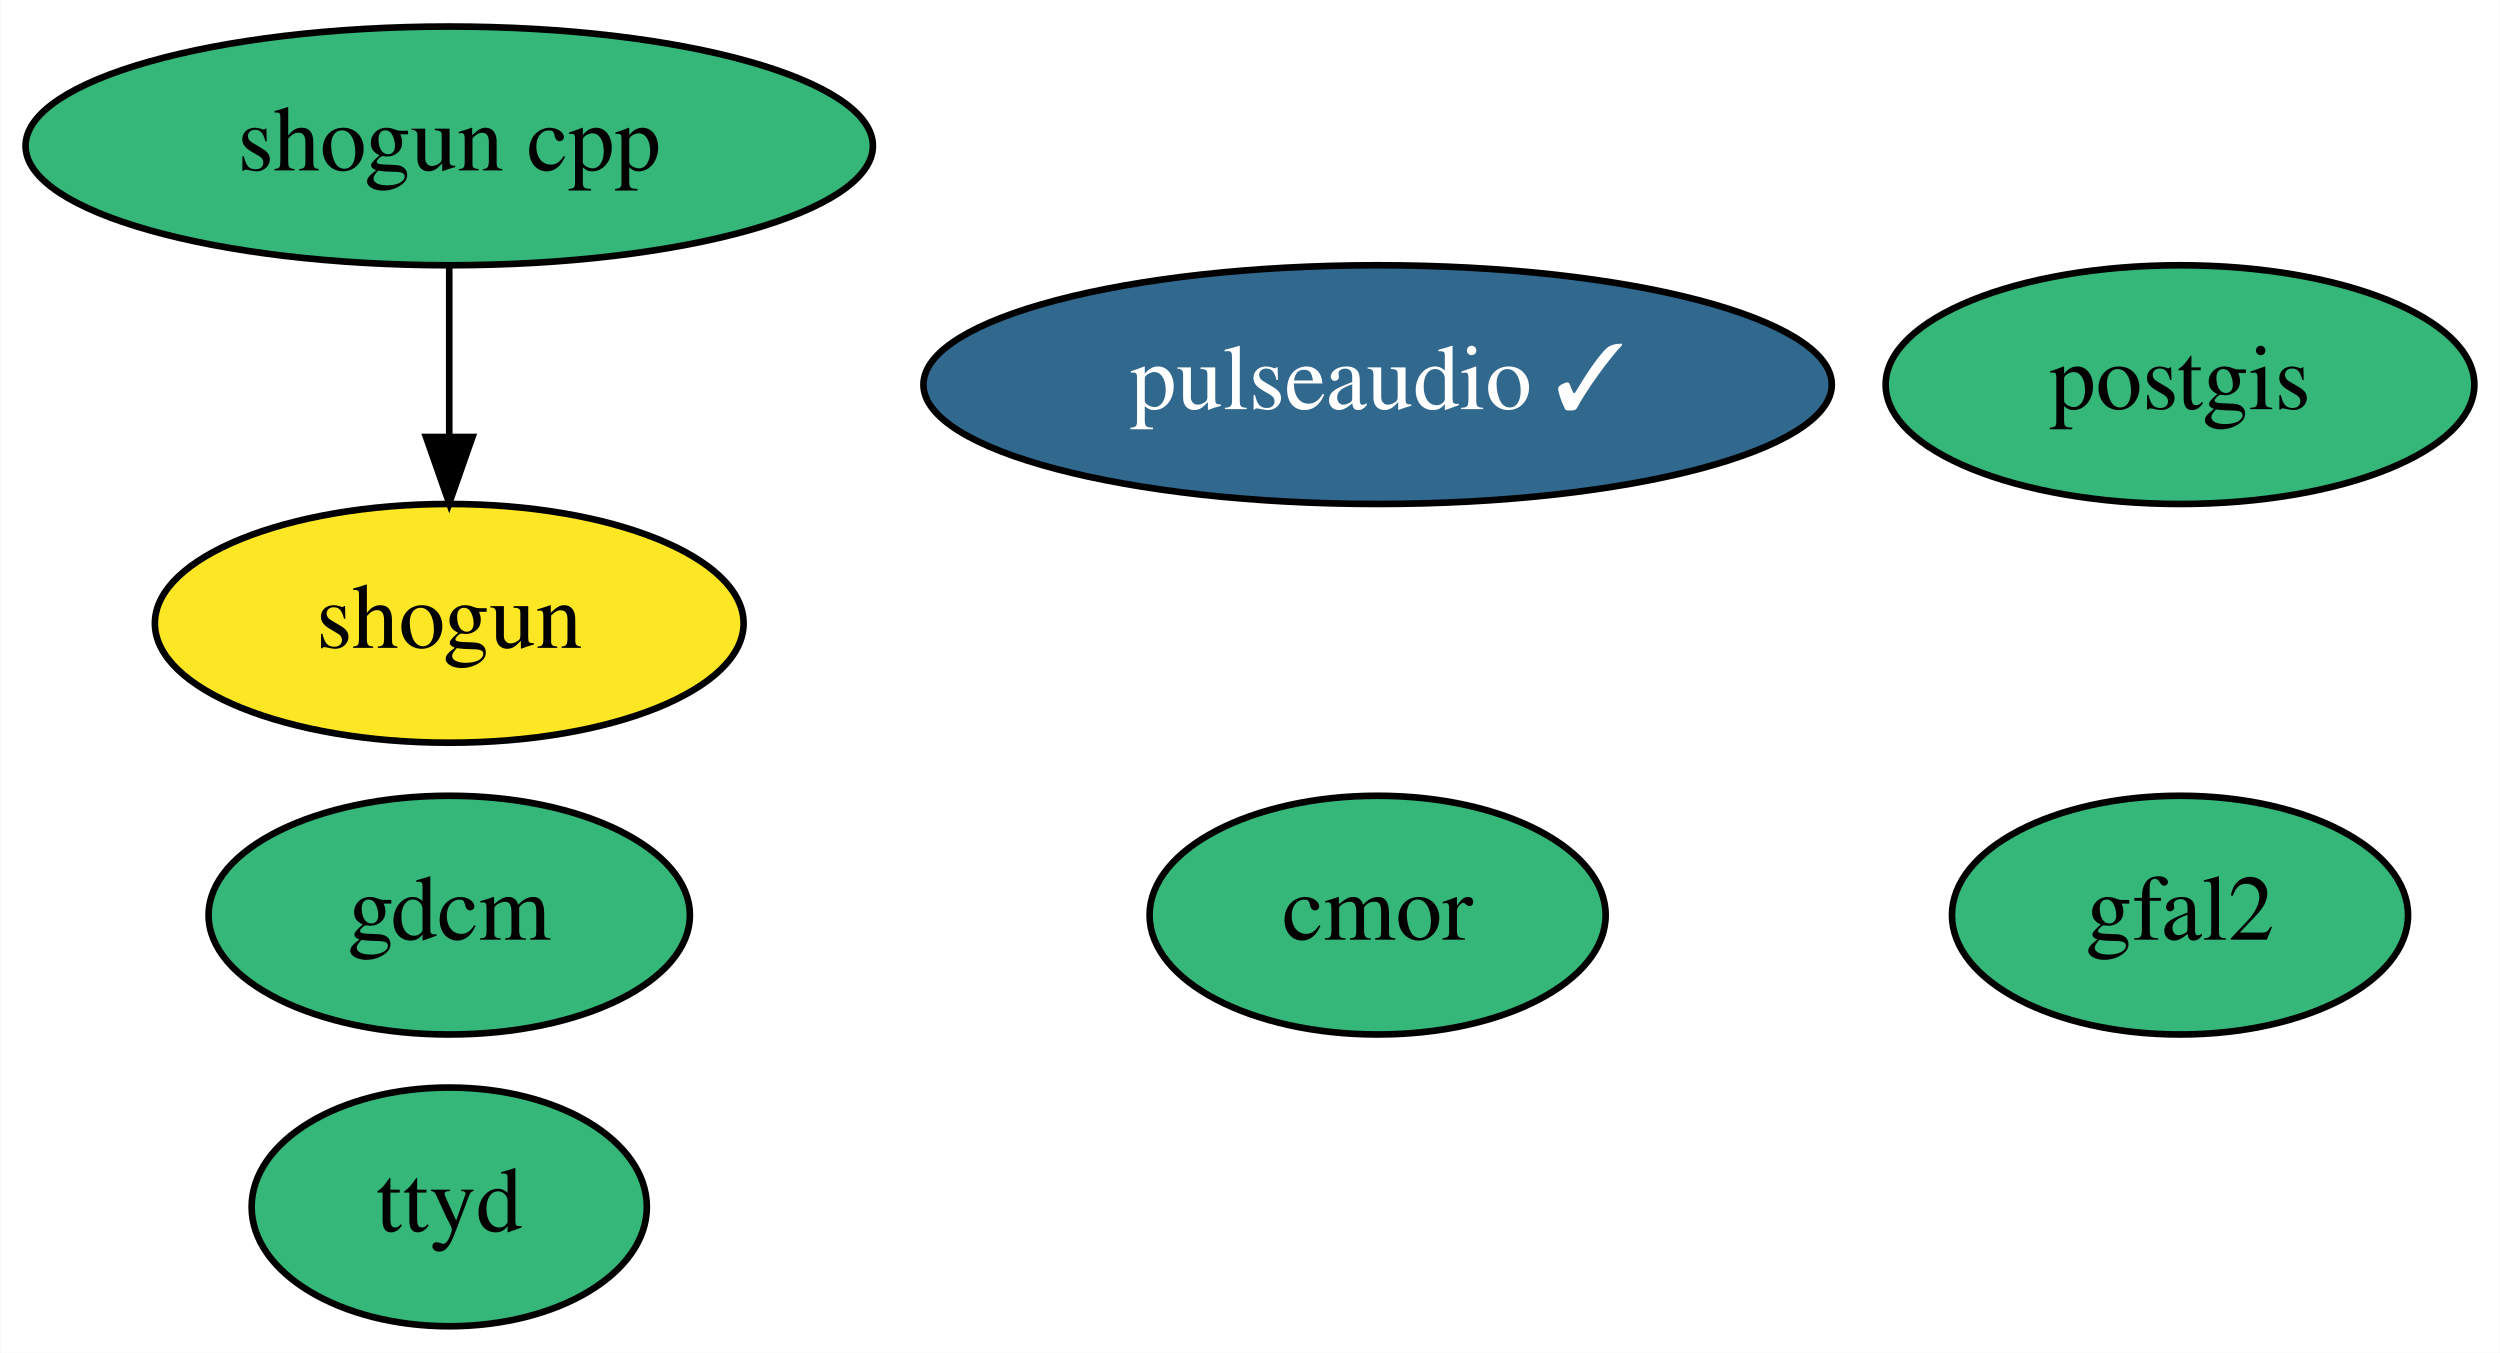
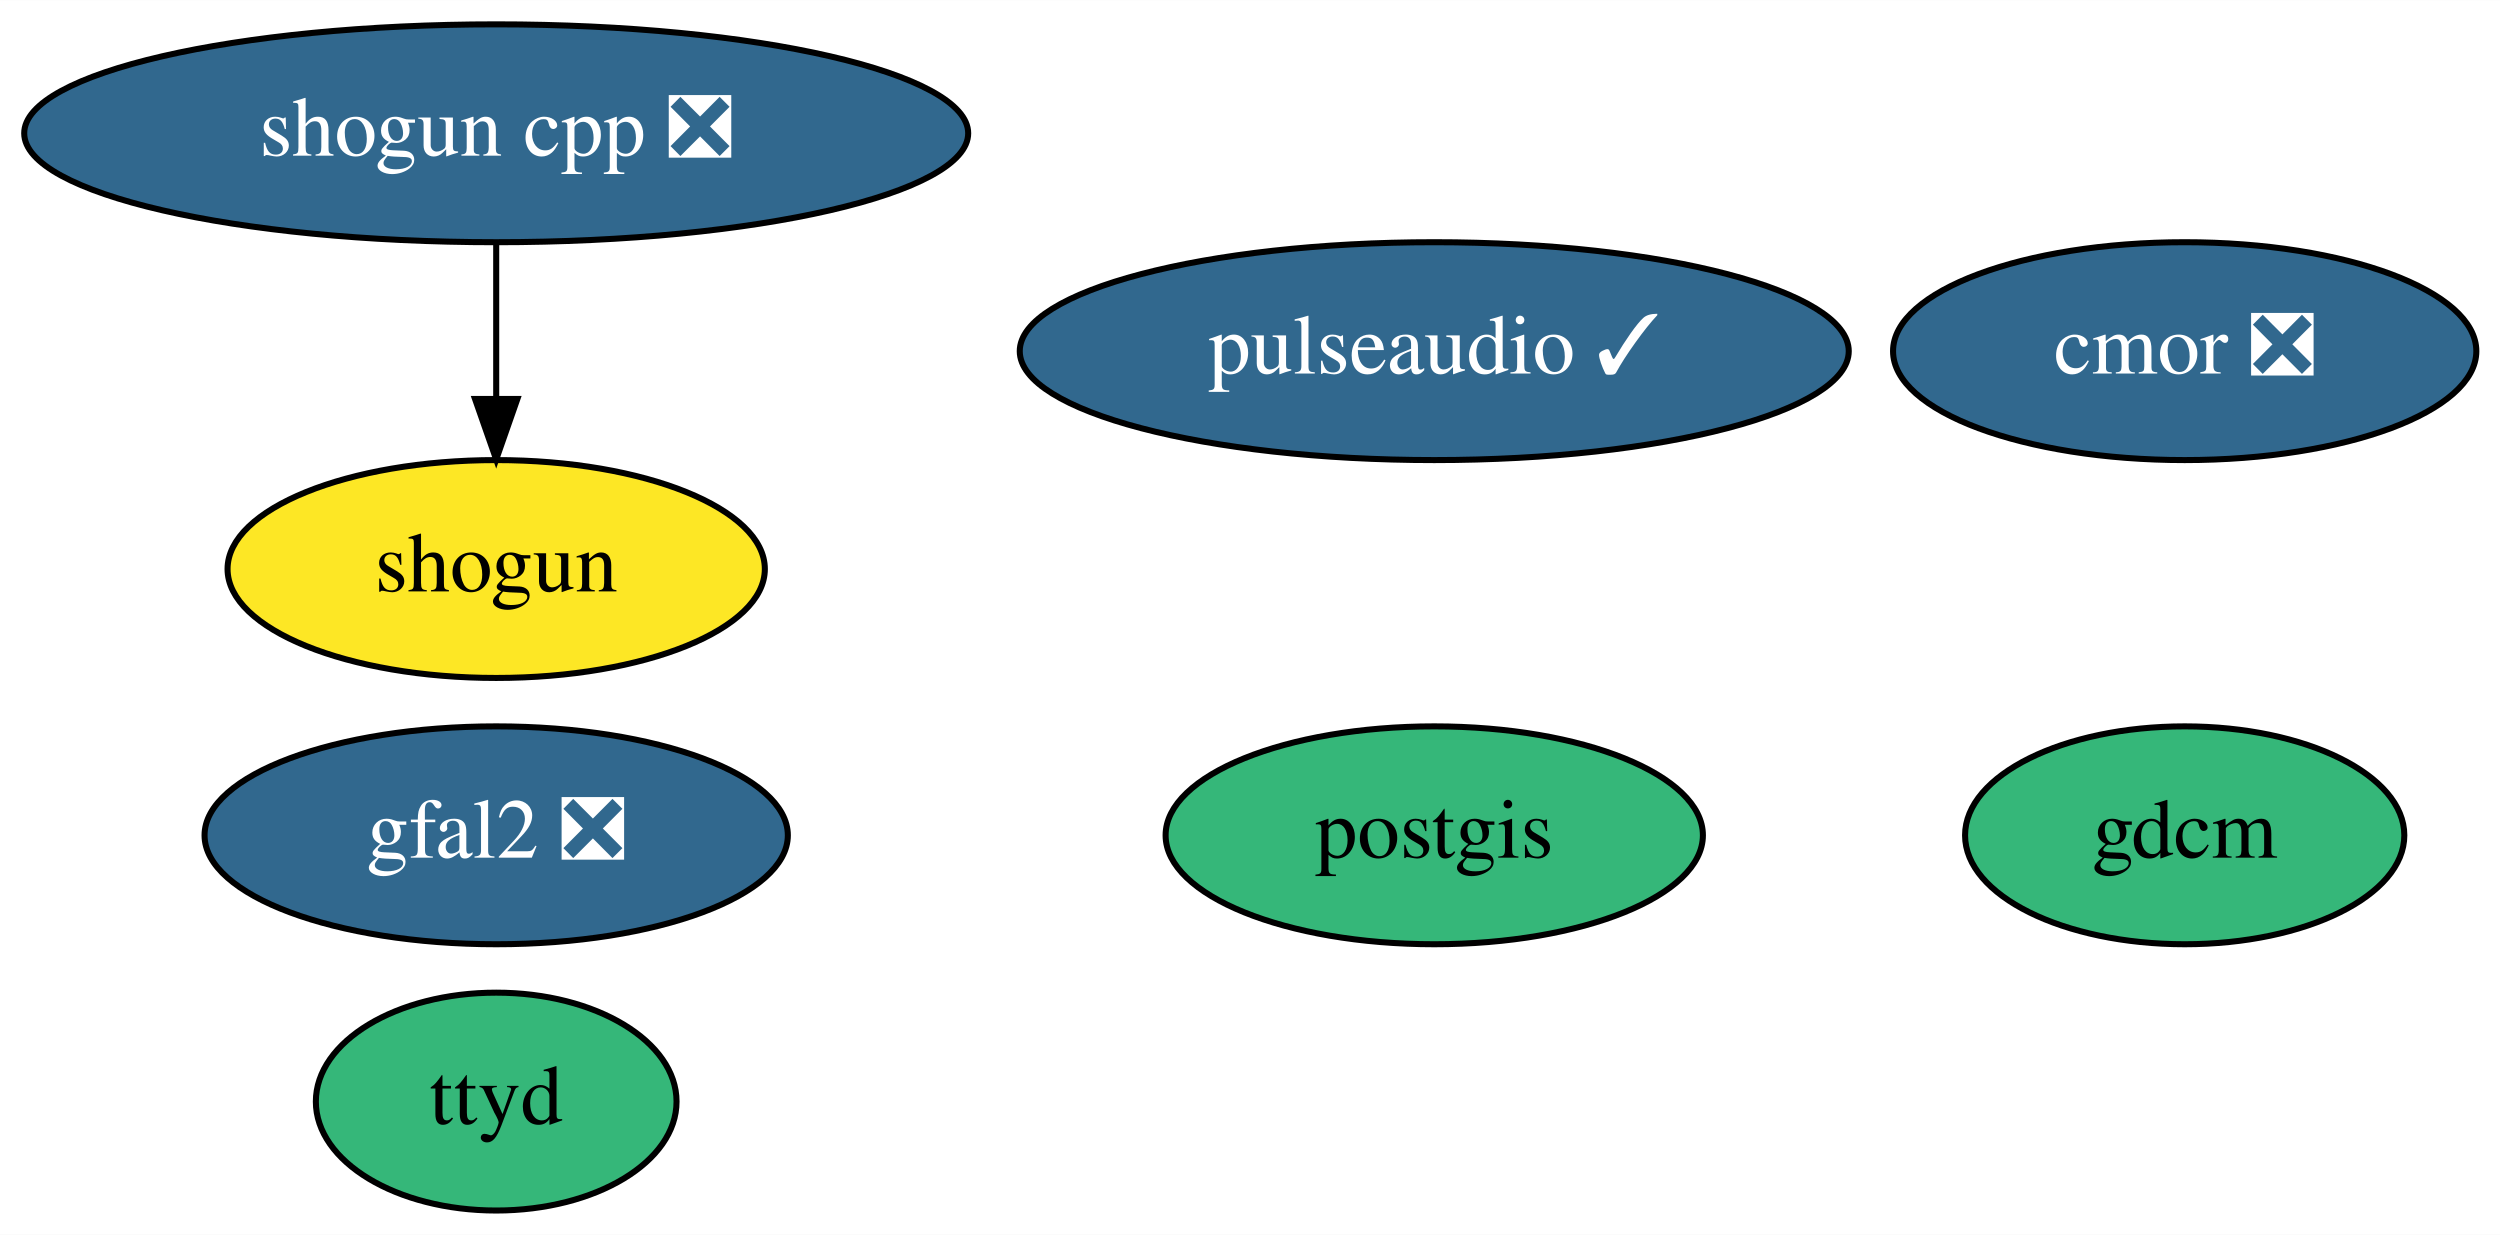
- <svg xmlns="http://www.w3.org/2000/svg" xmlns:xlink="http://www.w3.org/1999/xlink" width="377pt" height="204pt" viewBox="0.00 0.00 376.89 204.00">
+ <svg xmlns="http://www.w3.org/2000/svg" xmlns:xlink="http://www.w3.org/1999/xlink" width="413pt" height="204pt" viewBox="0.00 0.00 413.09 204.00">
  <g id="graph0" class="graph" transform="scale(1 1) rotate(0) translate(4 200)">
-     <polygon fill="white" stroke="transparent" points="-4,4 -4,-200 372.89,-200 372.89,4 -4,4" />
+     <polygon fill="white" stroke="transparent" points="-4,4 -4,-200 409.09,-200 409.09,4 -4,4" />
    <g id="node1" class="node">
      <g id="a_node1">
        <a xlink:href="https://github.com/conda-forge/gdcm-feedstock" xlink:title="gdcm">
-           <ellipse fill="#35b779" stroke="black" cx="63.69" cy="-62" rx="36.29" ry="18" />
-           <text text-anchor="middle" x="63.69" y="-58.3" font-family="Times,serif" font-size="14.00">gdcm</text>
+           <ellipse fill="#35b779" stroke="black" cx="356.99" cy="-62" rx="36.29" ry="18" />
+           <text text-anchor="middle" x="356.99" y="-58.3" font-family="Times,serif" font-size="14.00">gdcm</text>
        </a>
      </g>
    </g>
    <g id="node2" class="node">
      <g id="a_node2">
        <a xlink:href="https://github.com/conda-forge/postgis-feedstock" xlink:title="postgis">
-           <ellipse fill="#35b779" stroke="black" cx="324.69" cy="-142" rx="44.39" ry="18" />
-           <text text-anchor="middle" x="324.69" y="-138.3" font-family="Times,serif" font-size="14.00">postgis</text>
+           <ellipse fill="#35b779" stroke="black" cx="232.99" cy="-62" rx="44.39" ry="18" />
+           <text text-anchor="middle" x="232.99" y="-58.3" font-family="Times,serif" font-size="14.00">postgis</text>
        </a>
      </g>
    </g>
    <g id="node3" class="node">
      <g id="a_node3">
        <a xlink:href="https://github.com/conda-forge/shogun-feedstock" xlink:title="shogun">
-           <ellipse fill="#fde725" stroke="black" cx="63.69" cy="-106" rx="44.39" ry="18" />
-           <text text-anchor="middle" x="63.69" y="-102.3" font-family="Times,serif" font-size="14.00">shogun</text>
+           <ellipse fill="#fde725" stroke="black" cx="77.99" cy="-106" rx="44.39" ry="18" />
+           <text text-anchor="middle" x="77.99" y="-102.3" font-family="Times,serif" font-size="14.00">shogun</text>
        </a>
      </g>
    </g>
    <g id="node4" class="node">
      <g id="a_node4">
-         <a xlink:href="https://github.com/conda-forge/shogun-cpp-feedstock" xlink:title="shogun cpp">
-           <ellipse fill="#35b779" stroke="black" cx="63.69" cy="-178" rx="63.89" ry="18" />
-           <text text-anchor="middle" x="63.69" y="-174.3" font-family="Times,serif" font-size="14.00">shogun cpp</text>
+         <a xlink:href="https://github.com/conda-forge/shogun-cpp-feedstock/pull/52" xlink:title="shogun cpp ❎">
+           <ellipse fill="#31688e" stroke="black" cx="77.99" cy="-178" rx="77.99" ry="18" />
+           <text text-anchor="middle" x="77.99" y="-174.3" font-family="Times,serif" font-size="14.00" fill="white">shogun cpp ❎</text>
        </a>
      </g>
    </g>
    <g id="edge1" class="edge">
-       <path fill="none" stroke="black" d="M63.69,-159.7C63.69,-151.98 63.69,-142.71 63.69,-134.11" />
-       <polygon fill="black" stroke="black" points="67.19,-134.1 63.69,-124.1 60.19,-134.1 67.19,-134.1" />
+       <path fill="none" stroke="black" d="M77.99,-159.7C77.99,-151.98 77.99,-142.71 77.99,-134.11" />
+       <polygon fill="black" stroke="black" points="81.49,-134.1 77.99,-124.1 74.49,-134.1 81.49,-134.1" />
    </g>
    <g id="node5" class="node">
      <g id="a_node5">
-         <a xlink:href="https://github.com/conda-forge/cmor-feedstock" xlink:title="cmor">
-           <ellipse fill="#35b779" stroke="black" cx="203.69" cy="-62" rx="34.39" ry="18" />
-           <text text-anchor="middle" x="203.69" y="-58.3" font-family="Times,serif" font-size="14.00">cmor</text>
+         <a xlink:href="https://github.com/conda-forge/cmor-feedstock/pull/44" xlink:title="cmor ❎">
+           <ellipse fill="#31688e" stroke="black" cx="356.99" cy="-142" rx="48.19" ry="18" />
+           <text text-anchor="middle" x="356.99" y="-138.3" font-family="Times,serif" font-size="14.00" fill="white">cmor ❎</text>
        </a>
      </g>
    </g>
    <g id="node6" class="node">
      <g id="a_node6">
-         <a xlink:href="https://github.com/conda-forge/gfal2-feedstock" xlink:title="gfal2">
-           <ellipse fill="#35b779" stroke="black" cx="324.69" cy="-62" rx="34.39" ry="18" />
-           <text text-anchor="middle" x="324.69" y="-58.3" font-family="Times,serif" font-size="14.00">gfal2</text>
+         <a xlink:href="https://github.com/conda-forge/gfal2-feedstock/pull/33" xlink:title="gfal2 ❎">
+           <ellipse fill="#31688e" stroke="black" cx="77.99" cy="-62" rx="48.19" ry="18" />
+           <text text-anchor="middle" x="77.99" y="-58.3" font-family="Times,serif" font-size="14.00" fill="white">gfal2 ❎</text>
        </a>
      </g>
    </g>
    <g id="node7" class="node">
      <g id="a_node7">
        <a xlink:href="https://github.com/conda-forge/ttyd-feedstock" xlink:title="ttyd">
-           <ellipse fill="#35b779" stroke="black" cx="63.69" cy="-18" rx="29.8" ry="18" />
-           <text text-anchor="middle" x="63.69" y="-14.3" font-family="Times,serif" font-size="14.00">ttyd</text>
+           <ellipse fill="#35b779" stroke="black" cx="77.99" cy="-18" rx="29.8" ry="18" />
+           <text text-anchor="middle" x="77.99" y="-14.3" font-family="Times,serif" font-size="14.00">ttyd</text>
        </a>
      </g>
    </g>
    <g id="node8" class="node">
      <g id="a_node8">
        <a xlink:href="https://github.com/conda-forge/pulseaudio-feedstock/pull/18" xlink:title="pulseaudio ✓">
-           <ellipse fill="#31688e" stroke="black" cx="203.69" cy="-142" rx="68.49" ry="18" />
-           <text text-anchor="middle" x="203.69" y="-138.3" font-family="Times,serif" font-size="14.00" fill="white">pulseaudio ✓</text>
+           <ellipse fill="#31688e" stroke="black" cx="232.99" cy="-142" rx="68.49" ry="18" />
+           <text text-anchor="middle" x="232.99" y="-138.3" font-family="Times,serif" font-size="14.00" fill="white">pulseaudio ✓</text>
        </a>
      </g>
    </g>
  </g>
</svg>
